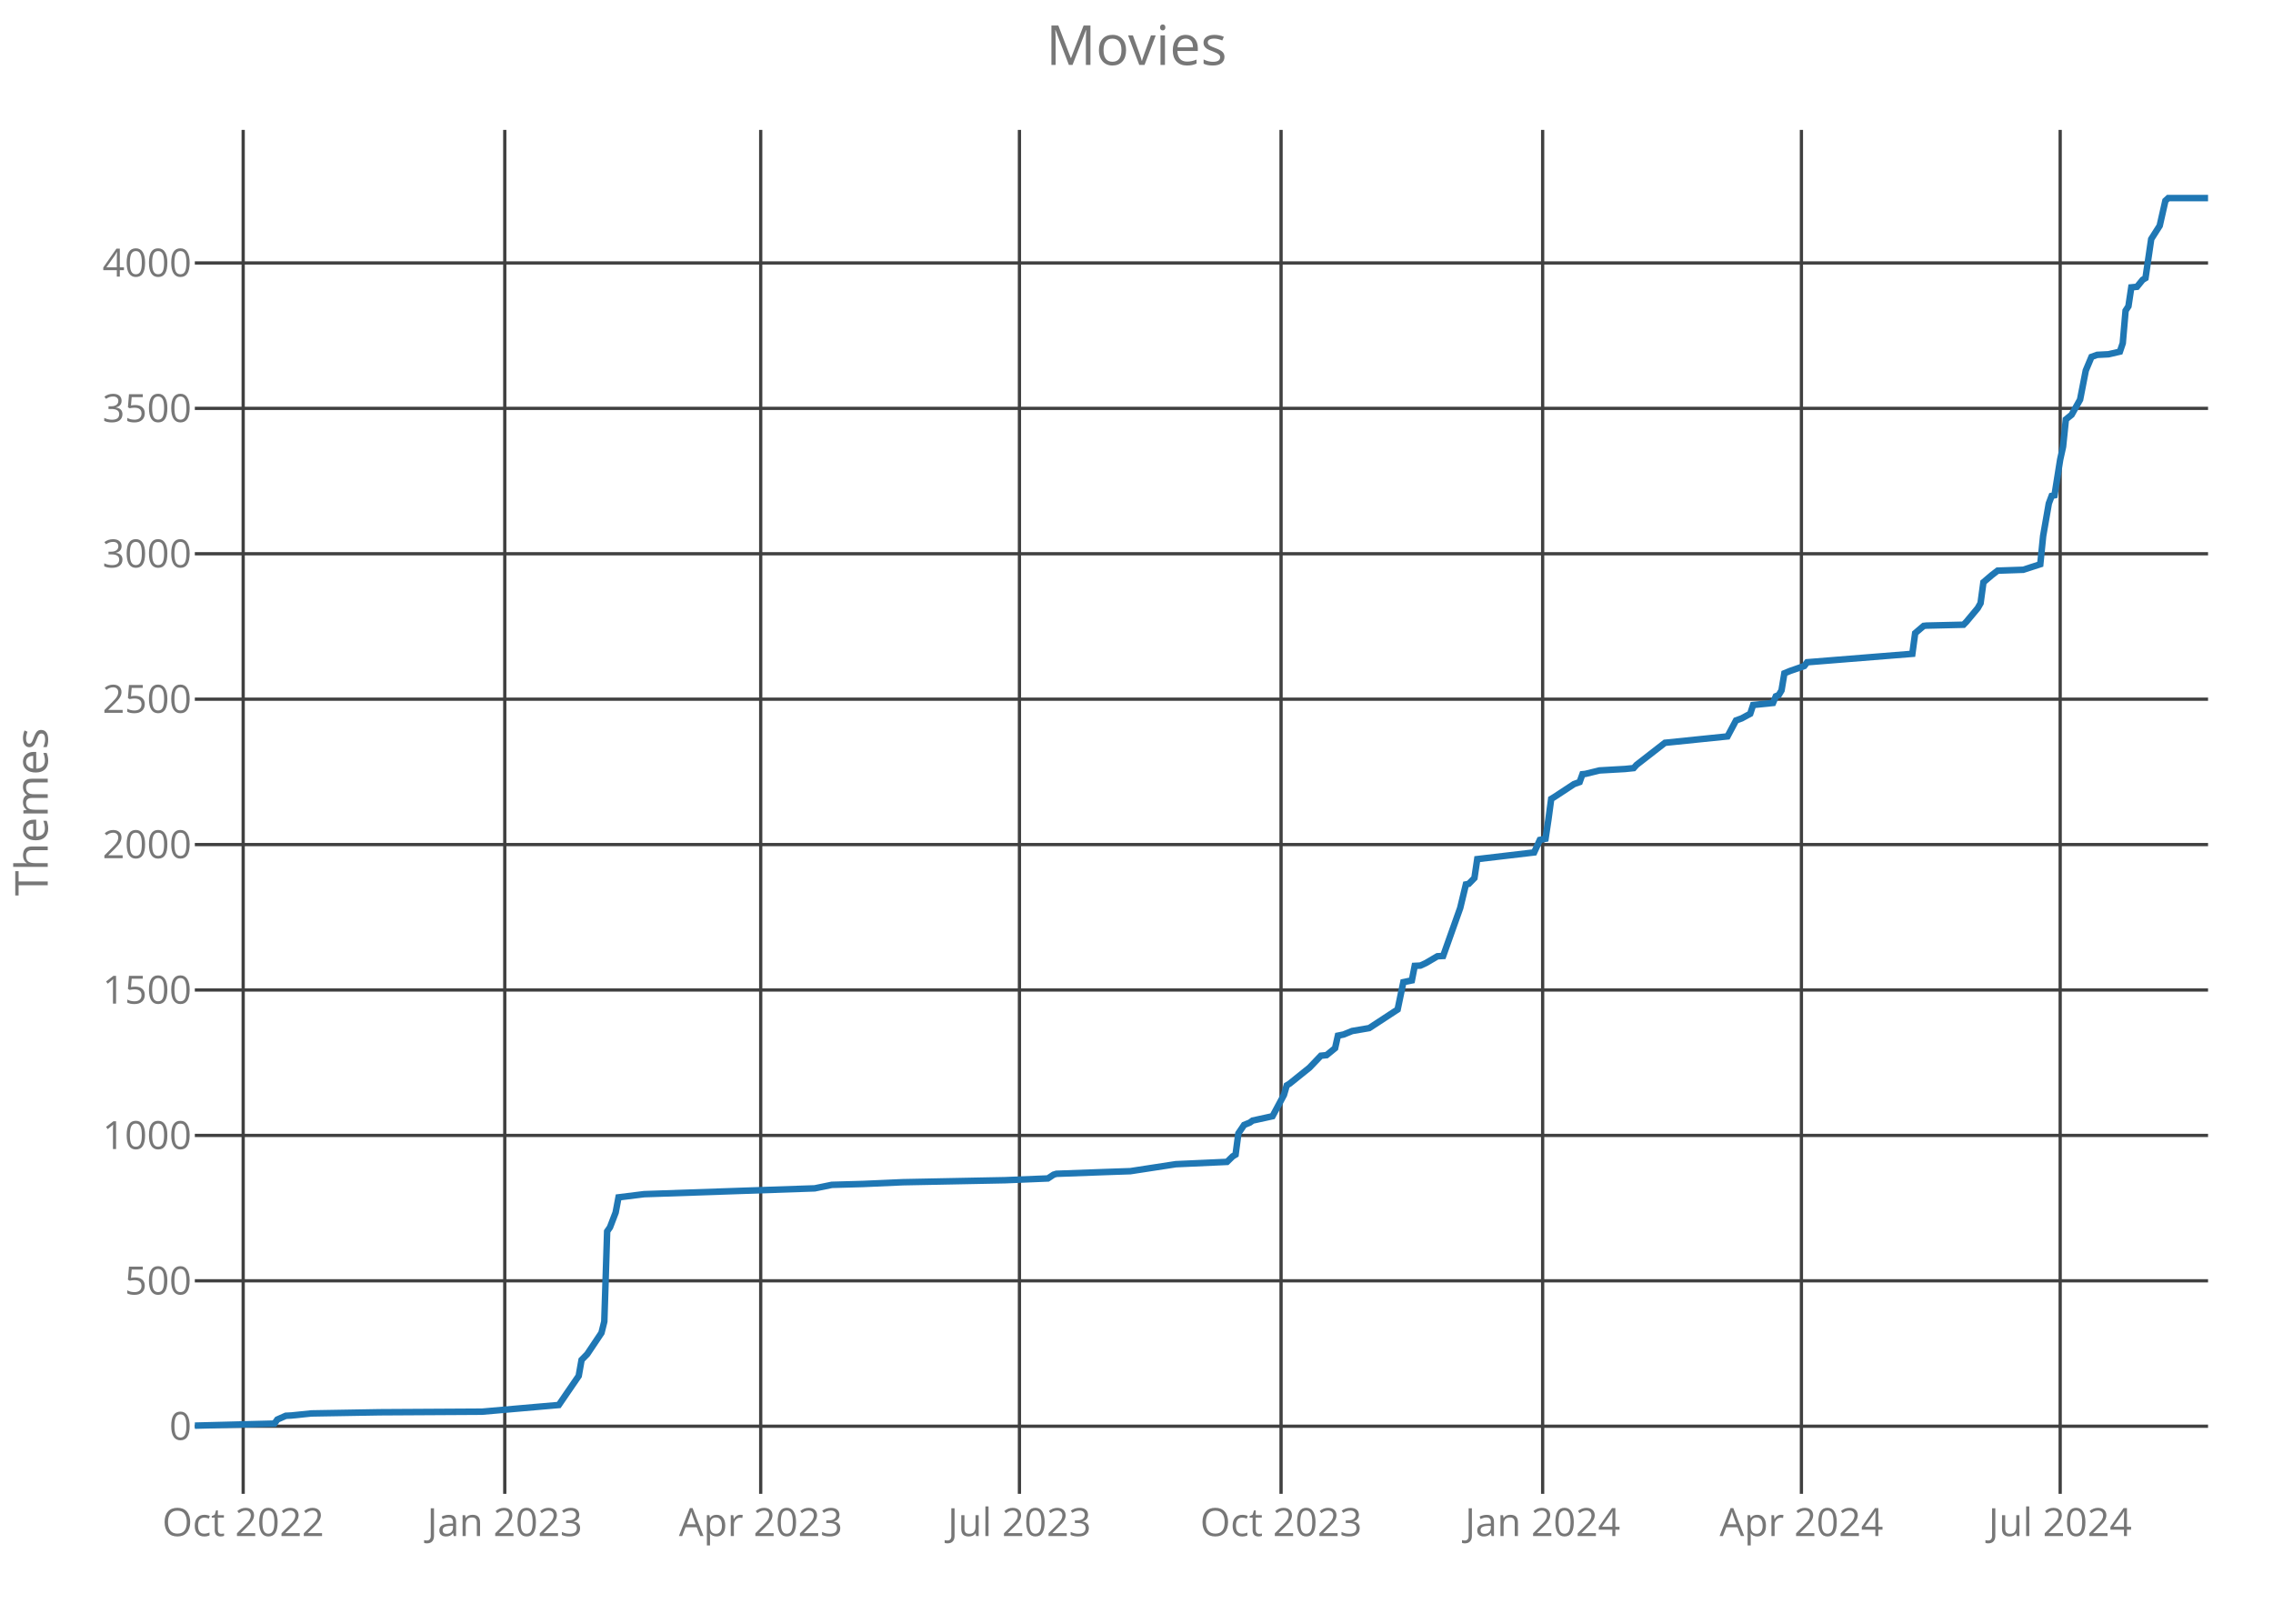
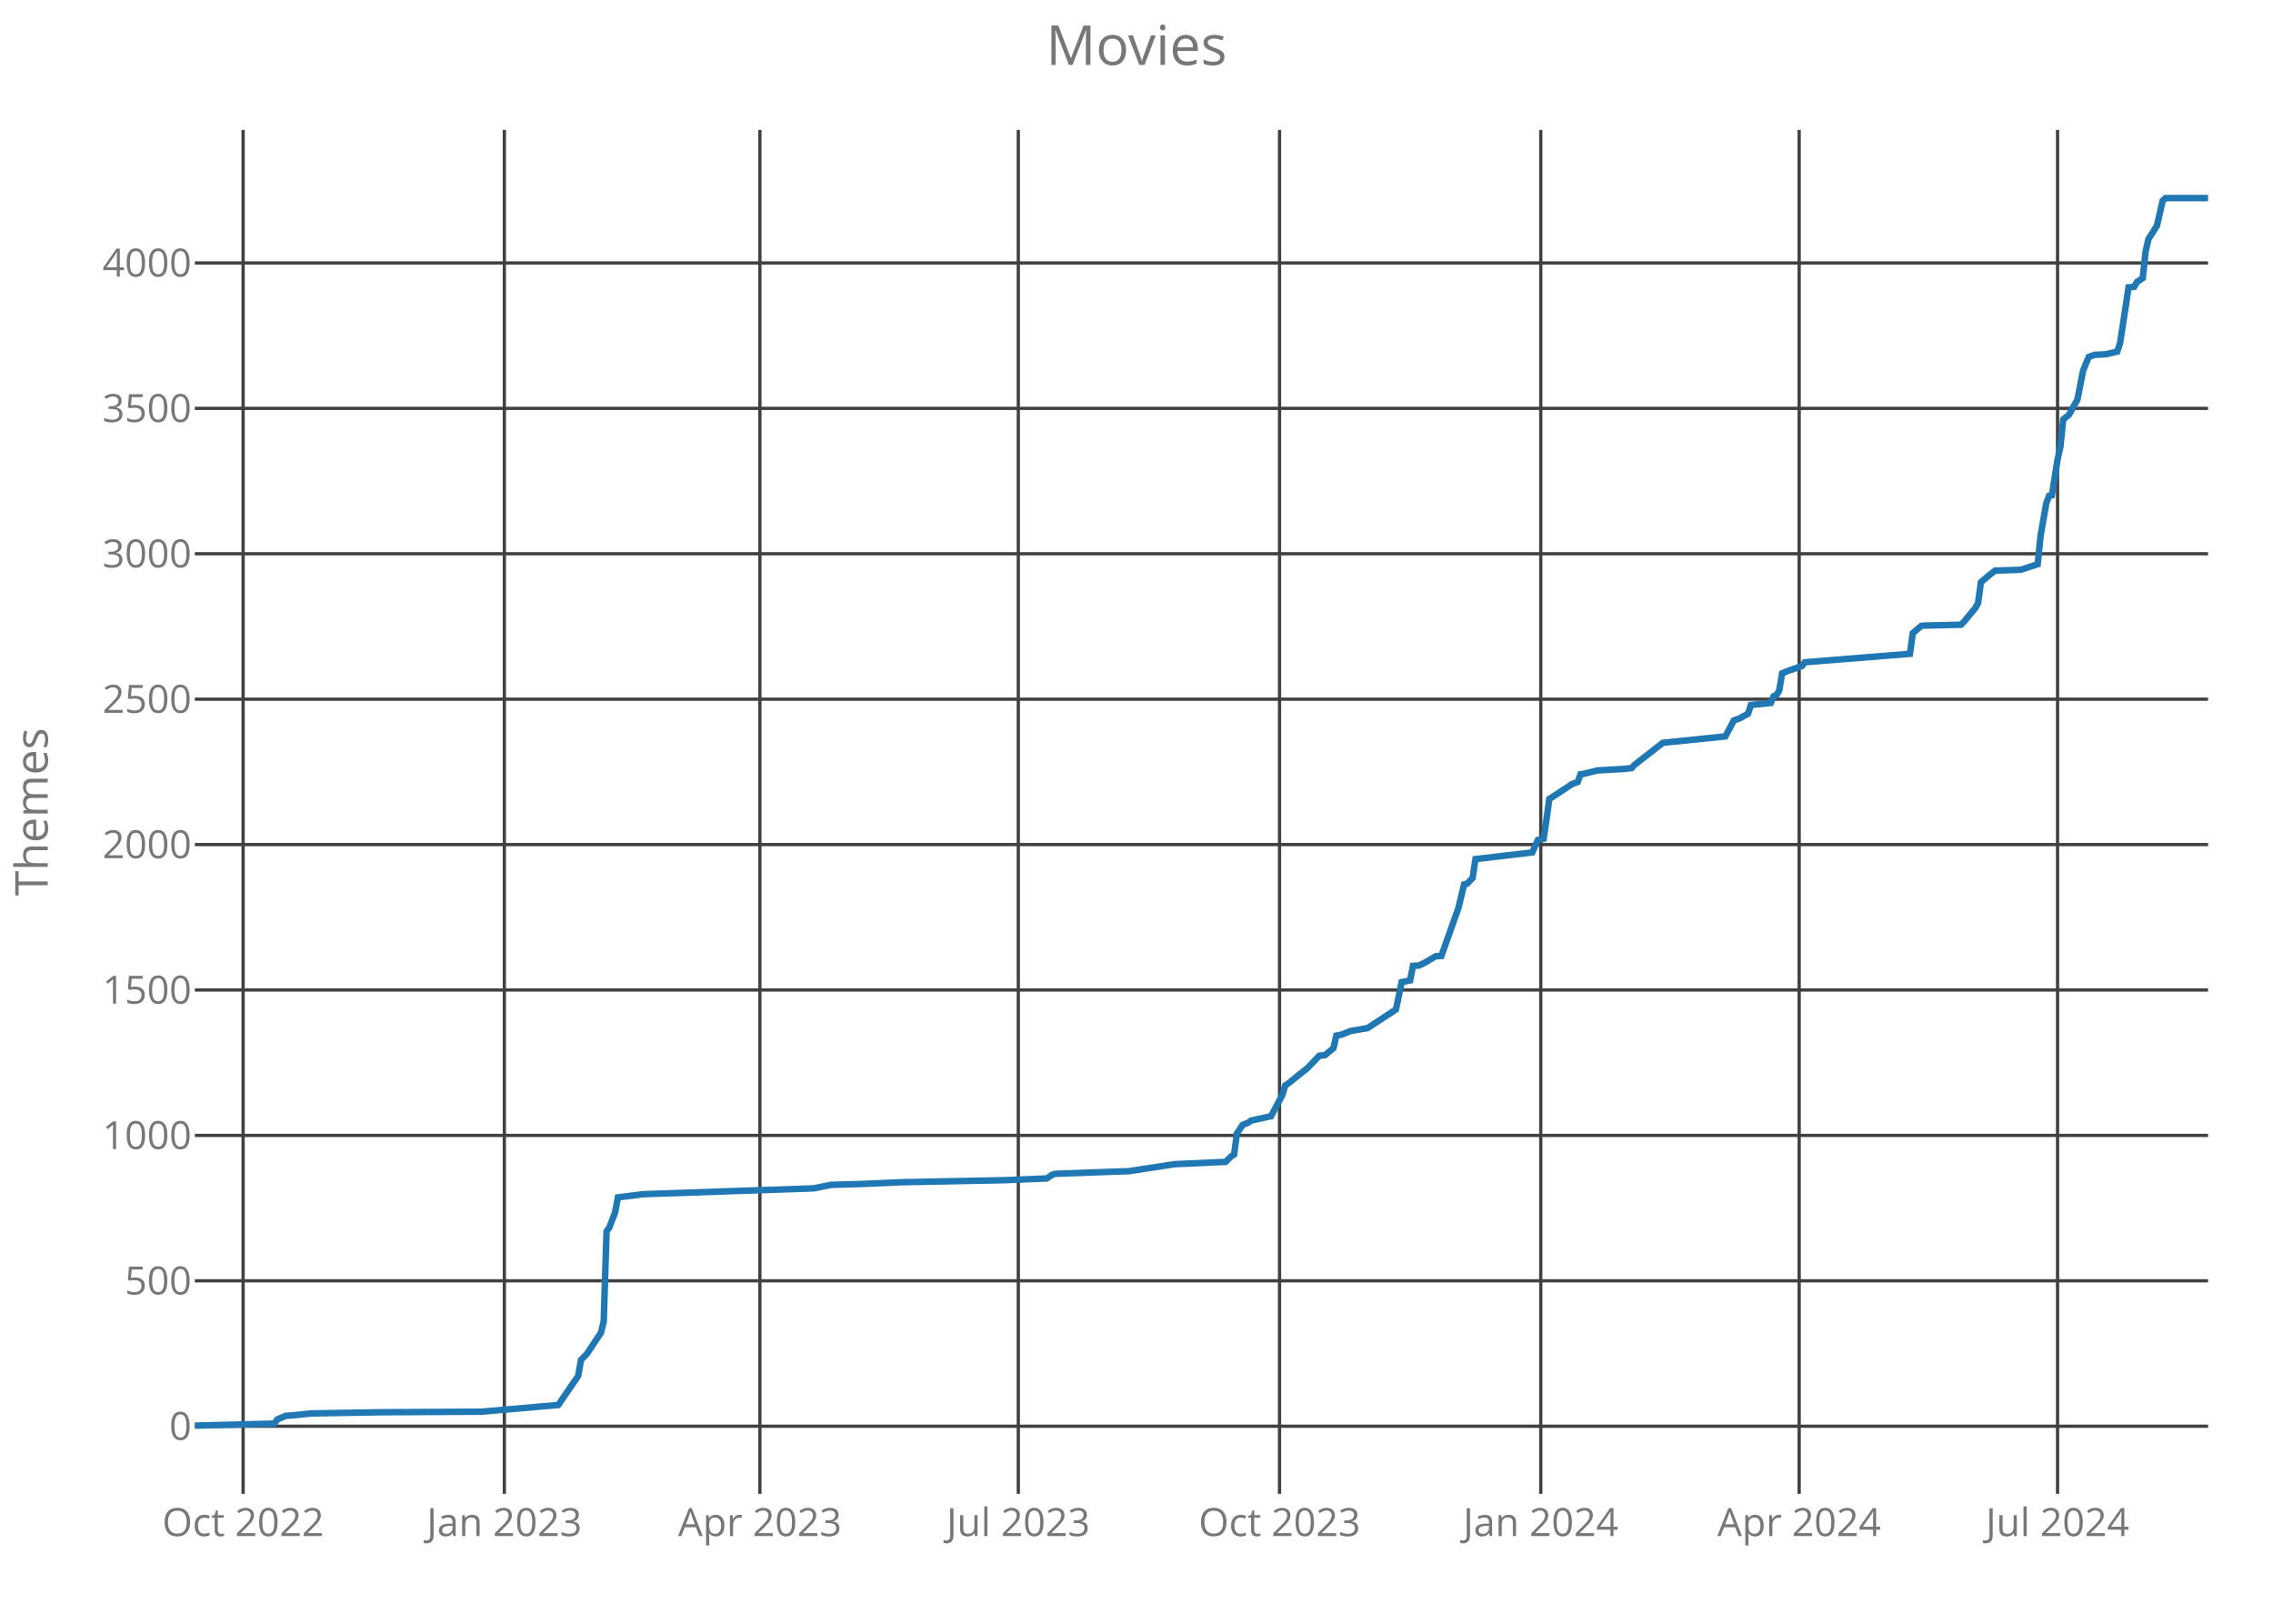
<svg xmlns="http://www.w3.org/2000/svg" class="main-svg" width="700" height="500" style="" viewBox="0 0 700 500">
  <rect x="0" y="0" width="700" height="500" style="fill: rgb(0, 0, 0); fill-opacity: 0;" />
-   <defs id="defs-8f8e7b">
+   <defs id="defs-94a157">
    <g class="clips">
-       <clipPath id="clip8f8e7bxyplot" class="plotclip">
+       <clipPath id="clip94a157xyplot" class="plotclip">
        <rect width="620" height="420" />
      </clipPath>
-       <clipPath class="axesclip" id="clip8f8e7bx">
+       <clipPath class="axesclip" id="clip94a157x">
        <rect x="60" y="0" width="620" height="500" />
      </clipPath>
-       <clipPath class="axesclip" id="clip8f8e7by">
+       <clipPath class="axesclip" id="clip94a157y">
        <rect x="0" y="40" width="700" height="420" />
      </clipPath>
-       <clipPath class="axesclip" id="clip8f8e7bxy">
+       <clipPath class="axesclip" id="clip94a157xy">
        <rect x="60" y="40" width="620" height="420" />
      </clipPath>
    </g>
    <g class="gradients" />
  </defs>
  <g class="bglayer">
    <rect class="bg" x="60" y="40" width="620" height="420" style="fill: rgb(0, 0, 0); fill-opacity: 0; stroke-width: 0;" />
  </g>
  <g class="layer-below">
    <g class="imagelayer" />
    <g class="shapelayer" />
  </g>
  <g class="cartesianlayer">
    <g class="subplot xy">
      <g class="layer-subplot">
        <g class="shapelayer" />
        <g class="imagelayer" />
      </g>
      <g class="gridlayer">
        <g class="x">
-           <path class="xgrid crisp" transform="translate(74.89,0)" d="M0,40v420" style="stroke: rgb(64, 64, 64); stroke-opacity: 1; stroke-width: 1px;" />
-           <path class="xgrid crisp" transform="translate(155.45,0)" d="M0,40v420" style="stroke: rgb(64, 64, 64); stroke-opacity: 1; stroke-width: 1px;" />
-           <path class="xgrid crisp" transform="translate(234.27,0)" d="M0,40v420" style="stroke: rgb(64, 64, 64); stroke-opacity: 1; stroke-width: 1px;" />
-           <path class="xgrid crisp" transform="translate(313.95,0)" d="M0,40v420" style="stroke: rgb(64, 64, 64); stroke-opacity: 1; stroke-width: 1px;" />
-           <path class="xgrid crisp" transform="translate(394.52,0)" d="M0,40v420" style="stroke: rgb(64, 64, 64); stroke-opacity: 1; stroke-width: 1px;" />
-           <path class="xgrid crisp" transform="translate(475.08,0)" d="M0,40v420" style="stroke: rgb(64, 64, 64); stroke-opacity: 1; stroke-width: 1px;" />
-           <path class="xgrid crisp" transform="translate(554.77,0)" d="M0,40v420" style="stroke: rgb(64, 64, 64); stroke-opacity: 1; stroke-width: 1px;" />
-           <path class="xgrid crisp" transform="translate(634.46,0)" d="M0,40v420" style="stroke: rgb(64, 64, 64); stroke-opacity: 1; stroke-width: 1px;" />
+           <path class="xgrid crisp" transform="translate(74.87,0)" d="M0,40v420" style="stroke: rgb(64, 64, 64); stroke-opacity: 1; stroke-width: 1px;" />
+           <path class="xgrid crisp" transform="translate(155.32,0)" d="M0,40v420" style="stroke: rgb(64, 64, 64); stroke-opacity: 1; stroke-width: 1px;" />
+           <path class="xgrid crisp" transform="translate(234.02,0)" d="M0,40v420" style="stroke: rgb(64, 64, 64); stroke-opacity: 1; stroke-width: 1px;" />
+           <path class="xgrid crisp" transform="translate(313.6,0)" d="M0,40v420" style="stroke: rgb(64, 64, 64); stroke-opacity: 1; stroke-width: 1px;" />
+           <path class="xgrid crisp" transform="translate(394.05,0)" d="M0,40v420" style="stroke: rgb(64, 64, 64); stroke-opacity: 1; stroke-width: 1px;" />
+           <path class="xgrid crisp" transform="translate(474.5,0)" d="M0,40v420" style="stroke: rgb(64, 64, 64); stroke-opacity: 1; stroke-width: 1px;" />
+           <path class="xgrid crisp" transform="translate(554.08,0)" d="M0,40v420" style="stroke: rgb(64, 64, 64); stroke-opacity: 1; stroke-width: 1px;" />
+           <path class="xgrid crisp" transform="translate(633.65,0)" d="M0,40v420" style="stroke: rgb(64, 64, 64); stroke-opacity: 1; stroke-width: 1px;" />
        </g>
        <g class="y">
          <path class="ygrid crisp" transform="translate(0,439.18)" d="M60,0h620" style="stroke: rgb(64, 64, 64); stroke-opacity: 1; stroke-width: 1px;" />
          <path class="ygrid crisp" transform="translate(0,394.4)" d="M60,0h620" style="stroke: rgb(64, 64, 64); stroke-opacity: 1; stroke-width: 1px;" />
          <path class="ygrid crisp" transform="translate(0,349.63)" d="M60,0h620" style="stroke: rgb(64, 64, 64); stroke-opacity: 1; stroke-width: 1px;" />
          <path class="ygrid crisp" transform="translate(0,304.85)" d="M60,0h620" style="stroke: rgb(64, 64, 64); stroke-opacity: 1; stroke-width: 1px;" />
          <path class="ygrid crisp" transform="translate(0,260.07)" d="M60,0h620" style="stroke: rgb(64, 64, 64); stroke-opacity: 1; stroke-width: 1px;" />
          <path class="ygrid crisp" transform="translate(0,215.3)" d="M60,0h620" style="stroke: rgb(64, 64, 64); stroke-opacity: 1; stroke-width: 1px;" />
          <path class="ygrid crisp" transform="translate(0,170.52)" d="M60,0h620" style="stroke: rgb(64, 64, 64); stroke-opacity: 1; stroke-width: 1px;" />
          <path class="ygrid crisp" transform="translate(0,125.75)" d="M60,0h620" style="stroke: rgb(64, 64, 64); stroke-opacity: 1; stroke-width: 1px;" />
          <path class="ygrid crisp" transform="translate(0,80.97)" d="M60,0h620" style="stroke: rgb(64, 64, 64); stroke-opacity: 1; stroke-width: 1px;" />
        </g>
      </g>
      <g class="zerolinelayer" />
      <path class="xlines-below crisp" d="M0,0" style="fill: none;" />
      <path class="ylines-below crisp" d="M0,0" style="fill: none;" />
      <g class="overlines-below" />
      <g class="xaxislayer-below">
        <g class="xtick">
-           <text text-anchor="middle" x="0" y="473" transform="translate(74.89,0)" style="font-family: 'Open Sans'; font-size: 12px; fill: rgb(119, 119, 119); fill-opacity: 1; white-space: pre;">Oct 2022</text>
+           <text text-anchor="middle" x="0" y="473" transform="translate(74.87,0)" style="font-family: 'Open Sans'; font-size: 12px; fill: rgb(119, 119, 119); fill-opacity: 1; white-space: pre;">Oct 2022</text>
        </g>
        <g class="xtick">
-           <text text-anchor="middle" x="0" y="473" transform="translate(155.45,0)" style="font-family: 'Open Sans'; font-size: 12px; fill: rgb(119, 119, 119); fill-opacity: 1; white-space: pre;">Jan 2023</text>
+           <text text-anchor="middle" x="0" y="473" transform="translate(155.32,0)" style="font-family: 'Open Sans'; font-size: 12px; fill: rgb(119, 119, 119); fill-opacity: 1; white-space: pre;">Jan 2023</text>
        </g>
        <g class="xtick">
-           <text text-anchor="middle" x="0" y="473" transform="translate(234.27,0)" style="font-family: 'Open Sans'; font-size: 12px; fill: rgb(119, 119, 119); fill-opacity: 1; white-space: pre;">Apr 2023</text>
+           <text text-anchor="middle" x="0" y="473" transform="translate(234.02,0)" style="font-family: 'Open Sans'; font-size: 12px; fill: rgb(119, 119, 119); fill-opacity: 1; white-space: pre;">Apr 2023</text>
        </g>
        <g class="xtick">
-           <text text-anchor="middle" x="0" y="473" transform="translate(313.95,0)" style="font-family: 'Open Sans'; font-size: 12px; fill: rgb(119, 119, 119); fill-opacity: 1; white-space: pre;">Jul 2023</text>
+           <text text-anchor="middle" x="0" y="473" transform="translate(313.6,0)" style="font-family: 'Open Sans'; font-size: 12px; fill: rgb(119, 119, 119); fill-opacity: 1; white-space: pre;">Jul 2023</text>
        </g>
        <g class="xtick">
-           <text text-anchor="middle" x="0" y="473" transform="translate(394.52,0)" style="font-family: 'Open Sans'; font-size: 12px; fill: rgb(119, 119, 119); fill-opacity: 1; white-space: pre;">Oct 2023</text>
+           <text text-anchor="middle" x="0" y="473" transform="translate(394.05,0)" style="font-family: 'Open Sans'; font-size: 12px; fill: rgb(119, 119, 119); fill-opacity: 1; white-space: pre;">Oct 2023</text>
        </g>
        <g class="xtick">
-           <text text-anchor="middle" x="0" y="473" transform="translate(475.08,0)" style="font-family: 'Open Sans'; font-size: 12px; fill: rgb(119, 119, 119); fill-opacity: 1; white-space: pre;">Jan 2024</text>
+           <text text-anchor="middle" x="0" y="473" transform="translate(474.5,0)" style="font-family: 'Open Sans'; font-size: 12px; fill: rgb(119, 119, 119); fill-opacity: 1; white-space: pre;">Jan 2024</text>
        </g>
        <g class="xtick">
-           <text text-anchor="middle" x="0" y="473" transform="translate(554.77,0)" style="font-family: 'Open Sans'; font-size: 12px; fill: rgb(119, 119, 119); fill-opacity: 1; white-space: pre;">Apr 2024</text>
+           <text text-anchor="middle" x="0" y="473" transform="translate(554.08,0)" style="font-family: 'Open Sans'; font-size: 12px; fill: rgb(119, 119, 119); fill-opacity: 1; white-space: pre;">Apr 2024</text>
        </g>
        <g class="xtick">
-           <text text-anchor="middle" x="0" y="473" transform="translate(634.46,0)" style="font-family: 'Open Sans'; font-size: 12px; fill: rgb(119, 119, 119); fill-opacity: 1; white-space: pre;">Jul 2024</text>
+           <text text-anchor="middle" x="0" y="473" transform="translate(633.65,0)" style="font-family: 'Open Sans'; font-size: 12px; fill: rgb(119, 119, 119); fill-opacity: 1; white-space: pre;">Jul 2024</text>
        </g>
      </g>
      <g class="yaxislayer-below">
        <g class="ytick">
          <text text-anchor="end" x="59" y="4.2" transform="translate(0,439.18)" style="font-family: 'Open Sans'; font-size: 12px; fill: rgb(119, 119, 119); fill-opacity: 1; white-space: pre;">0</text>
        </g>
        <g class="ytick">
          <text text-anchor="end" x="59" y="4.2" transform="translate(0,394.4)" style="font-family: 'Open Sans'; font-size: 12px; fill: rgb(119, 119, 119); fill-opacity: 1; white-space: pre;">500</text>
        </g>
        <g class="ytick">
          <text text-anchor="end" x="59" y="4.2" transform="translate(0,349.63)" style="font-family: 'Open Sans'; font-size: 12px; fill: rgb(119, 119, 119); fill-opacity: 1; white-space: pre;">1000</text>
        </g>
        <g class="ytick">
          <text text-anchor="end" x="59" y="4.2" transform="translate(0,304.85)" style="font-family: 'Open Sans'; font-size: 12px; fill: rgb(119, 119, 119); fill-opacity: 1; white-space: pre;">1500</text>
        </g>
        <g class="ytick">
          <text text-anchor="end" x="59" y="4.2" transform="translate(0,260.07)" style="font-family: 'Open Sans'; font-size: 12px; fill: rgb(119, 119, 119); fill-opacity: 1; white-space: pre;">2000</text>
        </g>
        <g class="ytick">
          <text text-anchor="end" x="59" y="4.2" transform="translate(0,215.3)" style="font-family: 'Open Sans'; font-size: 12px; fill: rgb(119, 119, 119); fill-opacity: 1; white-space: pre;">2500</text>
        </g>
        <g class="ytick">
          <text text-anchor="end" x="59" y="4.2" transform="translate(0,170.52)" style="font-family: 'Open Sans'; font-size: 12px; fill: rgb(119, 119, 119); fill-opacity: 1; white-space: pre;">3000</text>
        </g>
        <g class="ytick">
          <text text-anchor="end" x="59" y="4.2" transform="translate(0,125.75)" style="font-family: 'Open Sans'; font-size: 12px; fill: rgb(119, 119, 119); fill-opacity: 1; white-space: pre;">3500</text>
        </g>
        <g class="ytick">
          <text text-anchor="end" x="59" y="4.2" transform="translate(0,80.97)" style="font-family: 'Open Sans'; font-size: 12px; fill: rgb(119, 119, 119); fill-opacity: 1; white-space: pre;">4000</text>
        </g>
      </g>
      <g class="overaxes-below" />
-       <g class="plot" transform="translate(60,40)" clip-path="url('#clip8f8e7bxyplot')">
+       <g class="plot" transform="translate(60,40)" clip-path="url('#clip94a157xyplot')">
        <g class="scatterlayer mlayer">
-           <g class="trace scatter trace1dceb5" style="stroke-miterlimit: 2; opacity: 1;">
+           <g class="trace scatter trace878e8b" style="stroke-miterlimit: 2; opacity: 1;">
            <g class="fills" />
            <g class="errorbars" />
            <g class="lines">
-               <path class="js-line" d="M0,399L24.52,398.37L25.4,397.12L28.02,395.96L29.77,395.87L35.9,395.24L56.92,394.88L88.45,394.7L112.09,392.64L114.72,388.79L118.22,383.69L119.1,378.76L120.85,376.97L125.23,370.43L126.1,366.94L126.98,339.18L127.85,337.93L129.6,333.36L130.48,328.7L138.36,327.72L190.9,325.93L196.16,324.85L205.79,324.58L218.05,324.04L249.58,323.42L262.71,322.88L264.46,321.72L265.34,321.45L280.23,320.91L288.11,320.64L302.12,318.49L317.88,317.78L319.63,316.07L320.51,315.54L321.38,309L323.14,306.4L324.89,305.69L325.76,305.06L331.89,303.72L335.4,297.18L336.27,294.22L337.15,293.69L343.28,288.76L346.78,285.09L348.53,284.91L351.16,282.76L352.03,278.91L353.79,278.55L356.41,277.48L361.67,276.58L370.42,270.85L372.18,262.43L374.8,261.9L375.68,257.42L377.43,257.33L379.18,256.52L382.68,254.46L384.44,254.37L389.69,239.6L391.44,232.34L392.32,232.16L394.07,230.37L394.94,224.55L412.46,222.49L414.21,218.64L415.96,218.28L416.84,212.46L417.71,206.01L418.59,205.48L424.72,201.45L426.47,200.82L427.34,198.4L428.22,198.31L432.6,197.24L440.48,196.79L443.11,196.52L443.98,195.54L452.74,188.73L472.01,186.76L474.63,181.84L476.38,181.21L479.01,179.78L479.89,177.09L486.02,176.46L486.89,174.4L487.77,174.04L488.64,172.61L489.52,167.33L491.27,166.61L495.65,165.09L496.53,163.93L528.93,161.33L529.8,154.97L532.43,152.73L533.31,152.64L544.69,152.37L545.56,151.48L549.07,147.27L549.94,145.75L550.82,139.3L553.45,137.06L555.2,135.72L563.08,135.45L568.33,133.75L569.21,125.06L570.96,115.03L571.84,112.7L572.71,112.52L574.46,101.51L575.34,97.57L576.21,89.15L577.97,87.72L580.59,83.06L582.34,74.1L584.1,69.9L585.85,69.27L589.35,69.09L592.85,68.28L593.73,65.69L594.6,55.66L595.48,54.31L596.36,48.49L598.11,48.31L599.86,46.16L600.73,45.63L602.49,33.63L605.11,29.51L606.86,21.81L607.74,21L620,21" style="vector-effect: non-scaling-stroke; fill: none; stroke: rgb(31, 119, 180); stroke-opacity: 1; stroke-width: 2px; opacity: 1;" />
+               <path class="js-line" d="M0,399L24.49,398.37L25.36,397.12L27.98,395.96L29.73,395.87L35.85,395.24L56.84,394.88L88.32,394.7L111.93,392.64L114.56,388.79L118.05,383.69L118.93,378.76L120.68,376.97L125.05,370.43L125.92,366.94L126.8,339.18L127.67,337.93L129.42,333.36L130.3,328.7L138.17,327.72L190.63,325.93L195.88,324.85L205.5,324.58L217.74,324.04L249.22,323.42L262.34,322.88L264.09,321.72L264.96,321.45L279.83,320.91L287.7,320.64L301.69,318.49L317.43,317.78L319.18,316.07L320.06,315.54L320.93,309L322.68,306.4L324.43,305.69L325.3,305.06L331.42,303.72L334.92,297.18L335.8,294.22L336.67,293.69L342.79,288.76L346.29,285.09L348.04,284.91L350.66,282.76L351.54,278.91L353.29,278.55L355.91,277.48L361.16,276.58L369.9,270.85L371.65,262.43L374.27,261.9L375.15,257.42L376.9,257.33L378.65,256.52L382.14,254.46L383.89,254.37L389.14,239.6L390.89,232.34L391.76,232.16L393.51,230.37L394.39,224.55L411.88,222.49L413.62,218.64L415.37,218.28L416.25,212.46L417.12,206.01L418,205.48L424.12,201.45L425.87,200.82L426.74,198.4L427.62,198.31L431.99,197.24L439.86,196.79L442.48,196.52L443.36,195.54L452.1,188.73L471.34,186.76L473.96,181.84L475.71,181.21L478.34,179.78L479.21,177.09L485.33,176.46L486.21,174.4L487.08,174.04L487.95,172.61L488.83,167.33L490.58,166.61L494.95,165.09L495.83,163.93L528.18,161.33L529.06,154.97L531.68,152.73L532.55,152.64L543.92,152.37L544.8,151.48L548.29,147.27L549.17,145.75L550.04,139.3L552.67,137.06L554.41,135.72L562.28,135.45L567.53,133.75L568.41,125.06L570.16,115.03L571.03,112.7L571.9,112.52L573.65,101.51L574.53,97.57L575.4,89.15L577.15,87.72L579.77,83.06L581.52,74.1L583.27,69.9L585.02,69.27L588.52,69.09L592.02,68.28L592.89,65.69L594.64,54.31L595.51,48.49L597.26,48.31L598.14,46.79L599.89,45.63L600.76,37.48L601.64,33.63L604.26,29.51L606.01,21.81L606.88,21L620,21" style="vector-effect: non-scaling-stroke; fill: none; stroke: rgb(31, 119, 180); stroke-opacity: 1; stroke-width: 2px; opacity: 1;" />
            </g>
            <g class="points" />
            <g class="text" />
          </g>
        </g>
      </g>
      <g class="overplot" />
      <path class="xlines-above" />
      <path class="ylines-above" />
      <g class="overlines-above" />
      <g class="xaxislayer-above" />
      <g class="yaxislayer-above" />
      <g class="overaxes-above" />
    </g>
  </g>
  <g class="polarlayer" />
  <g class="ternarylayer" />
  <g class="geolayer" />
  <g class="funnelarealayer" />
  <g class="pielayer" />
  <g class="treemaplayer" />
  <g class="sunburstlayer" />
  <g class="glimages" />
-   <defs id="topdefs-8f8e7b">
+   <defs id="topdefs-94a157">
    <g class="clips" />
  </defs>
  <g class="layer-above">
    <g class="imagelayer" />
    <g class="shapelayer" />
  </g>
  <g class="infolayer">
    <g class="g-gtitle">
      <text class="gtitle" x="350" y="20" text-anchor="middle" dy="0em" style="font-family: 'Open Sans'; font-size: 17px; fill: rgb(119, 119, 119); opacity: 1; font-weight: normal; white-space: pre;">Movies</text>
    </g>
    <g class="g-xtitle" />
    <g class="g-ytitle">
      <text class="ytitle" transform="rotate(-90,14.7,250)" x="14.7" y="250" text-anchor="middle" style="font-family: 'Open Sans'; font-size: 14px; fill: rgb(119, 119, 119); opacity: 1; font-weight: normal; white-space: pre;">Themes</text>
    </g>
  </g>
</svg>
